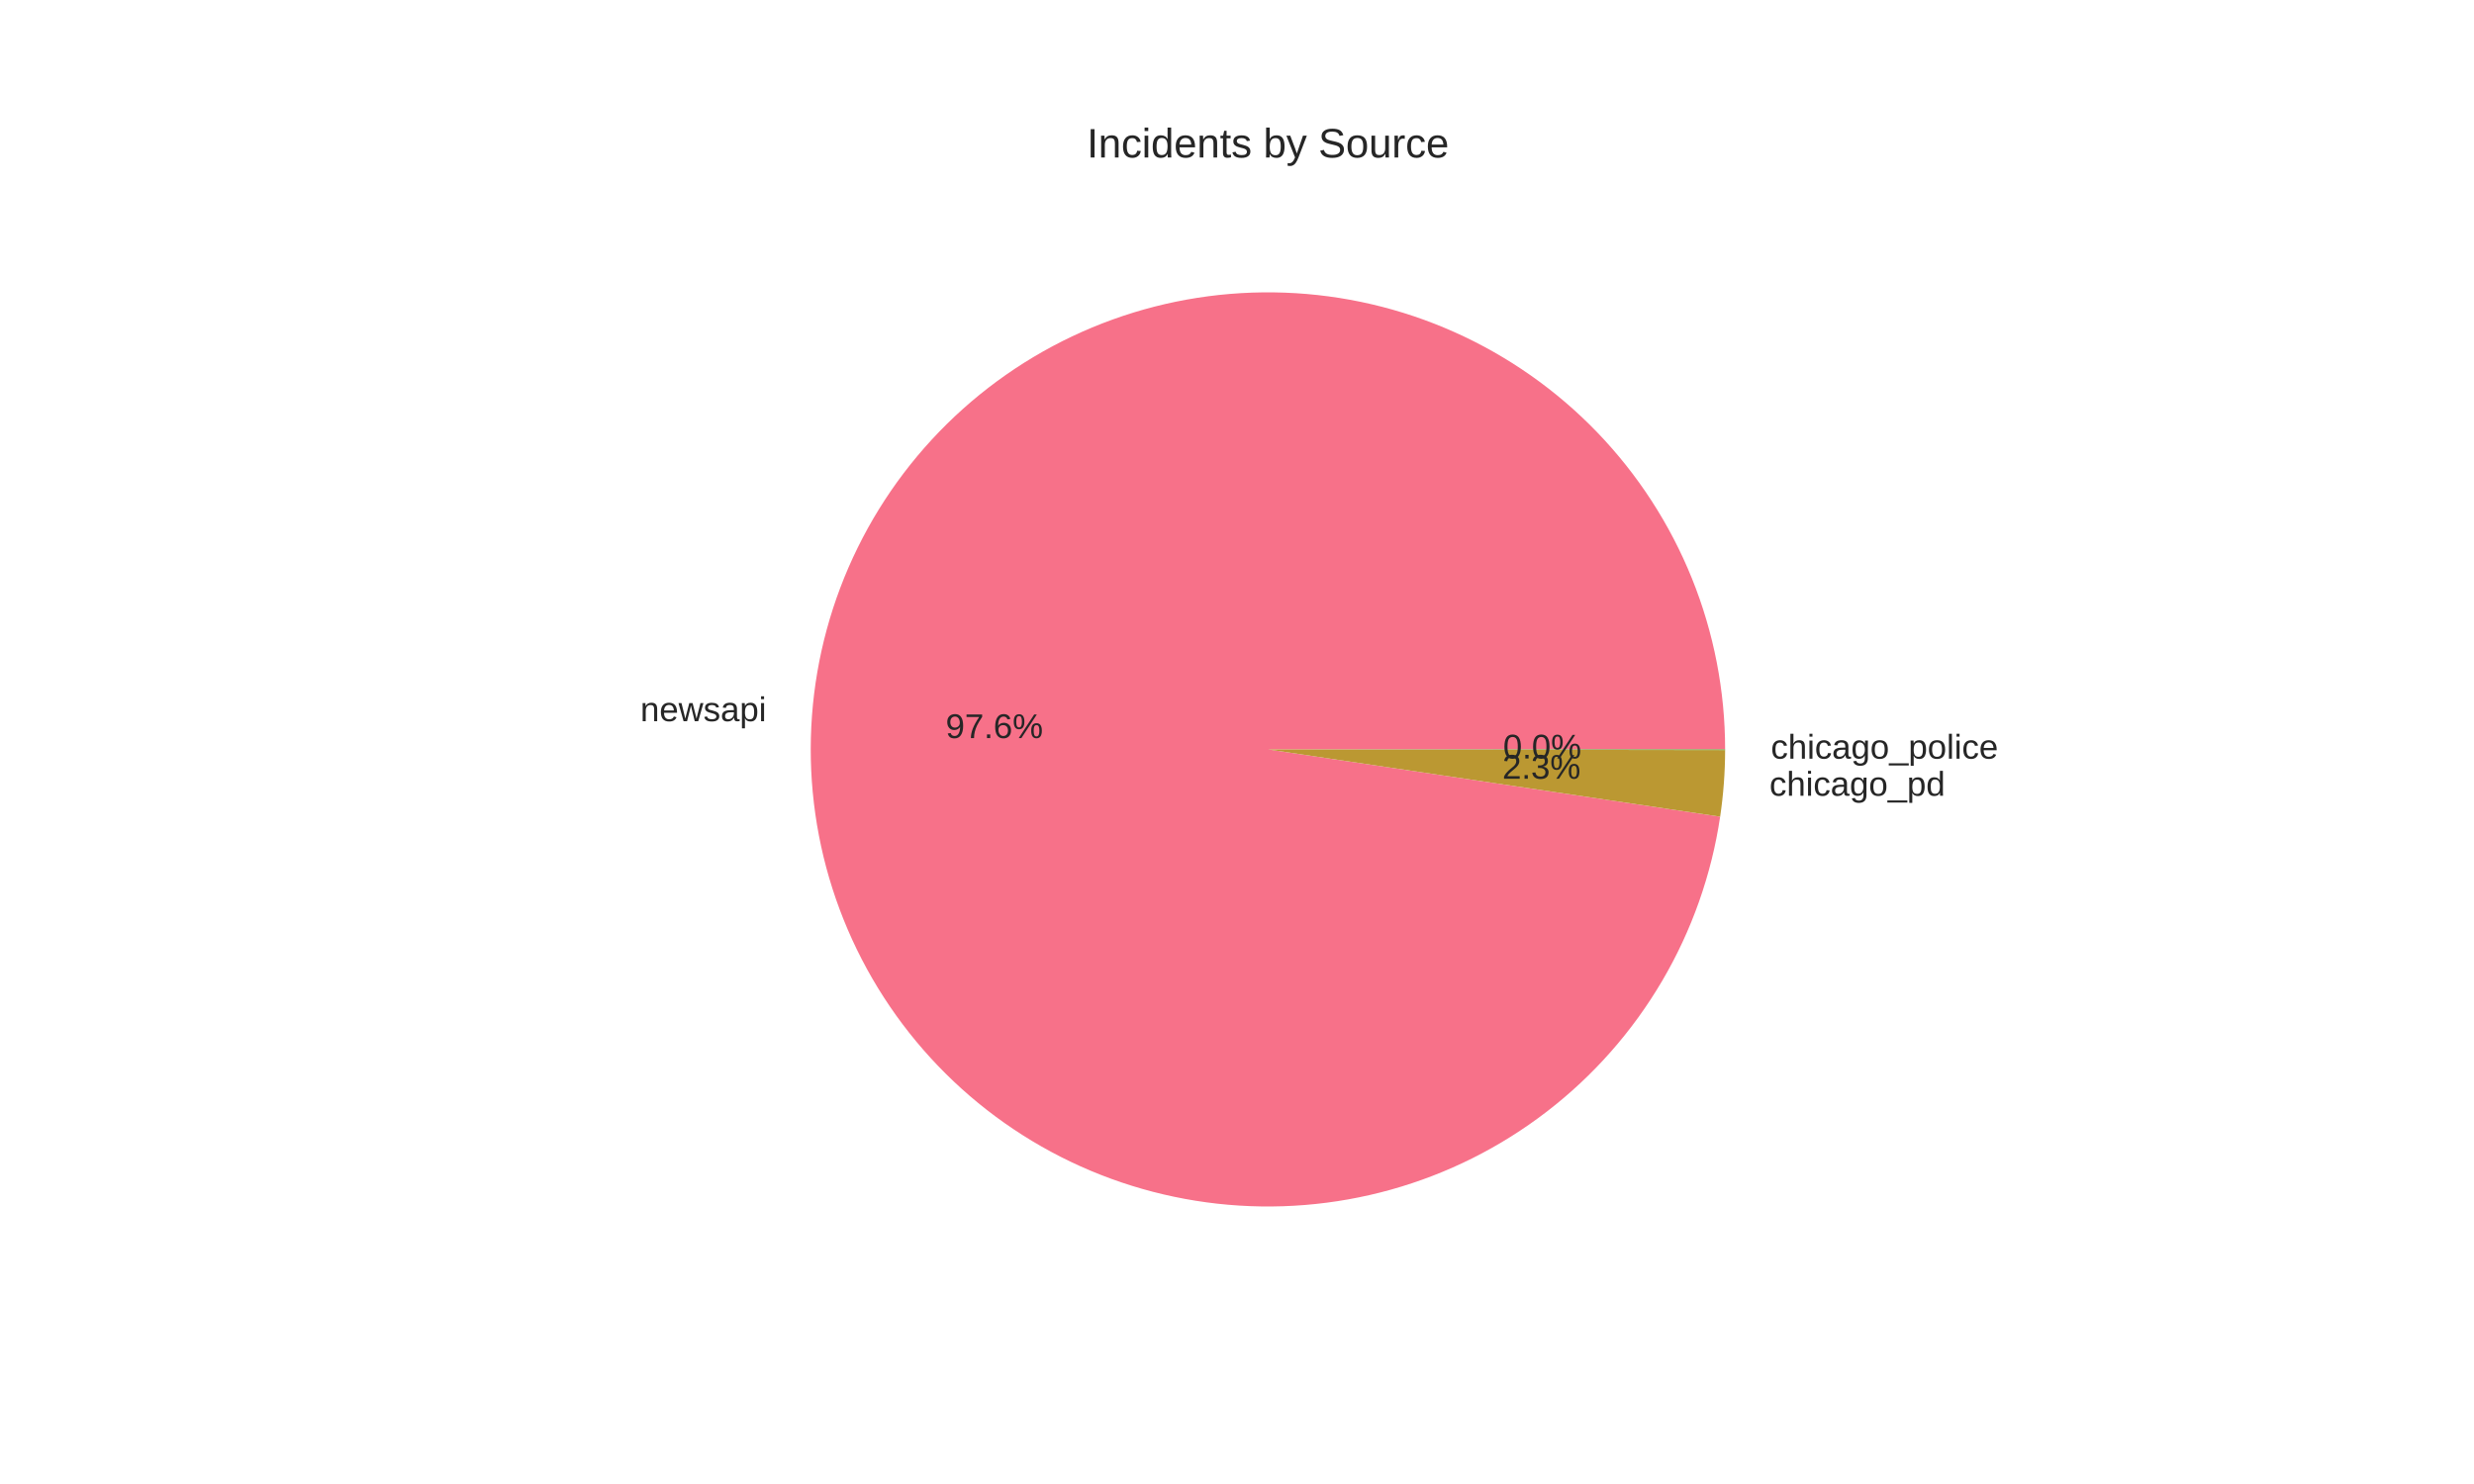
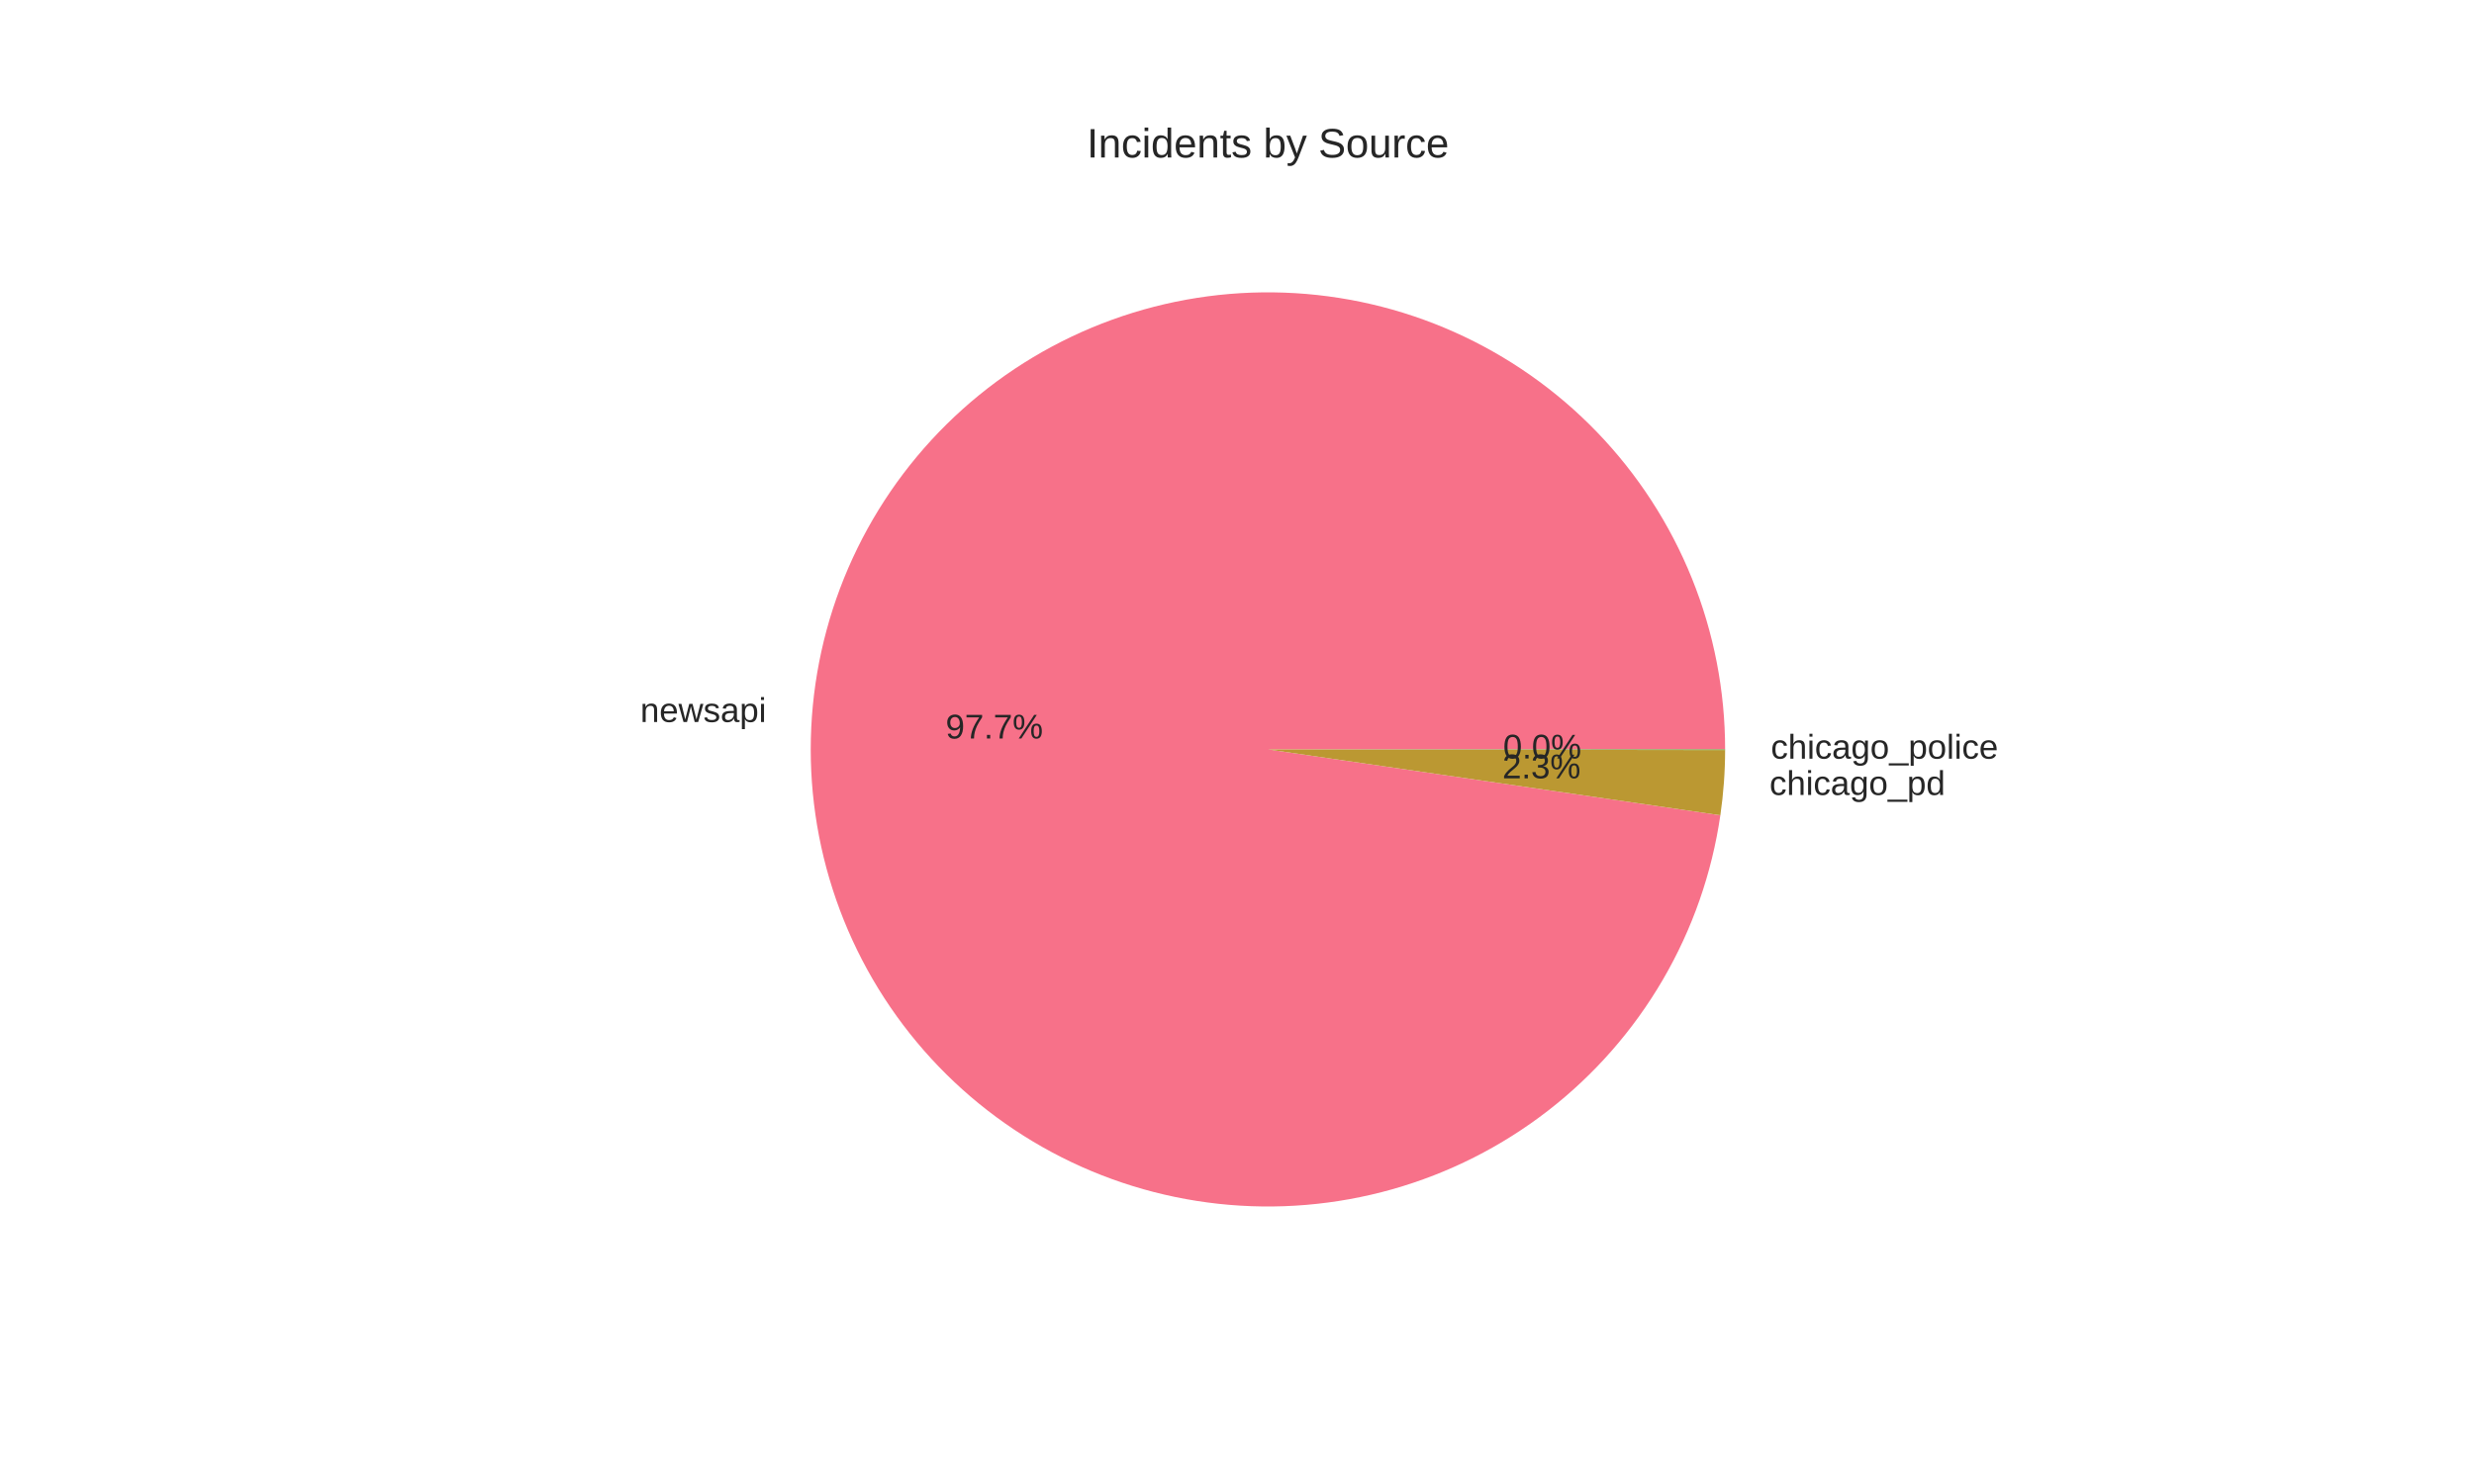
<svg xmlns="http://www.w3.org/2000/svg" width="720pt" height="432pt" viewBox="0 0 720 432" version="1.1">
  <defs>
    <style type="text/css">*{stroke-linejoin: round; stroke-linecap: butt}</style>
  </defs>
  <g id="figure_1">
    <g id="patch_1">
      <path d="M 0 432  L 720 432  L 720 0  L 0 0  z " style="fill: #ffffff" />
    </g>
    <g id="axes_1">
      <g id="matplotlib.axis_1" />
      <g id="matplotlib.axis_2" />
      <g id="patch_2">
-         <path d="M 502.056 218.16  C 502.056 201.1 498.775 184.199 492.392 168.378  C 486.01 152.558 476.644 138.112 464.806 125.828  C 452.967 113.544 438.877 103.651 423.302 96.689  C 407.728 89.727 390.959 85.824 373.911 85.195  C 356.864 84.565 339.853 87.22 323.807 93.014  C 307.762 98.808 292.98 107.635 280.267 119.012  C 267.555 130.388 257.149 144.104 249.616 159.411  C 242.084 174.717 237.565 191.331 236.307 208.344  C 235.048 225.357 237.073 242.454 242.271 258.703  C 247.469 274.951 255.744 290.049 266.644 303.172  C 277.543 316.296 290.866 327.201 305.884 335.294  C 320.902 343.386 337.337 348.515 354.292 350.401  C 371.247 352.286 388.408 350.894 404.837 346.299  C 421.266 341.704 436.659 333.992 450.176 323.585  C 463.693 313.177 475.083 300.266 483.724 285.557  C 492.365 270.848 498.097 254.613 500.608 237.739  L 369 218.16  z " style="fill: #f77189" />
+         <path d="M 502.056 218.16  C 502.056 201.092 498.772 184.182 492.383 168.354  C 485.994 152.527 476.618 138.075 464.769 125.79  C 452.92 113.505 438.817 103.614 423.23 96.657  C 407.644 89.7 390.864 85.807 373.806 85.191  C 356.749 84.574 339.732 87.246 323.684 93.059  C 307.636 98.872 292.855 107.719 280.15 119.117  C 267.445 130.514 257.05 144.251 249.535 159.576  C 242.02 174.901 237.524 191.53 236.291 208.554  C 235.059 225.577 237.114 242.68 242.343 258.928  C 247.573 275.175 255.881 290.266 266.812 303.374  C 277.743 316.483 291.095 327.367 306.139 335.431  C 321.182 343.494 337.638 348.589 354.606 350.435  C 371.574 352.282 388.74 350.846 405.166 346.207  C 421.592 341.567 436.972 333.81 450.467 323.36  C 463.962 312.909 475.321 299.959 483.923 285.216  C 492.525 270.474 498.211 254.213 500.669 237.323  L 369 218.16  z " style="fill: #f77189" />
      </g>
      <g id="patch_3">
-         <path d="M 500.608 237.739  C 501.085 234.531 501.445 231.307 501.686 228.073  C 501.928 224.839 502.051 221.598 502.056 218.355  L 369 218.16  z " style="fill: #bb9832" />
+         <path d="M 500.669 237.323  C 501.126 234.182 501.47 231.027 501.702 227.861  C 501.933 224.696 502.051 221.524 502.056 218.35  L 369 218.16  z " style="fill: #bb9832" />
      </g>
      <g id="patch_4">
-         <path d="M 502.056 218.355  C 502.056 218.322 502.056 218.29 502.056 218.257  C 502.056 218.225 502.056 218.192 502.056 218.16  L 369 218.16  z " style="fill: #50b131" />
+         <path d="M 502.056 218.35  C 502.056 218.319 502.056 218.287 502.056 218.255  C 502.056 218.223 502.056 218.192 502.056 218.16  L 369 218.16  z " style="fill: #50b131" />
      </g>
      <g id="text_1">
-         <text style="fill: #262626; font: 10px 'Arial', 'Liberation Sans', 'DejaVu Sans', 'Bitstream Vera Sans', sans-serif; text-anchor: end" x="223.037" y="209.948" transform="rotate(-0 223.0373 209.9481)">newsapi</text>
+         <text style="fill: #262626; font: 10px 'Arial', 'Liberation Sans', 'DejaVu Sans', 'Bitstream Vera Sans', sans-serif; text-anchor: end" x="223.02" y="210.179" transform="rotate(-0 223.0204 210.1788)">newsapi</text>
      </g>
      <g id="text_2">
-         <text style="fill: #262626; font: 10px 'Arial', 'Liberation Sans', 'DejaVu Sans', 'Bitstream Vera Sans', sans-serif; text-anchor: middle" x="289.384" y="214.856" transform="rotate(-0 289.384 214.8562)">97.6%</text>
+         <text style="fill: #262626; font: 10px 'Arial', 'Liberation Sans', 'DejaVu Sans', 'Bitstream Vera Sans', sans-serif; text-anchor: middle" x="289.375" y="214.982" transform="rotate(-0 289.3747 214.982)">97.7%</text>
      </g>
      <g id="text_3">
-         <text style="fill: #262626; font: 10px 'Arial', 'Liberation Sans', 'DejaVu Sans', 'Bitstream Vera Sans', sans-serif; text-anchor: start" x="514.955" y="231.651" transform="rotate(-0 514.9548 231.6505)">chicago_pd</text>
+         <text style="fill: #262626; font: 10px 'Arial', 'Liberation Sans', 'DejaVu Sans', 'Bitstream Vera Sans', sans-serif; text-anchor: start" x="514.972" y="231.418" transform="rotate(-0 514.972 231.4175)">chicago_pd</text>
      </g>
      <g id="text_4">
-         <text style="fill: #262626; font: 10px 'Arial', 'Liberation Sans', 'DejaVu Sans', 'Bitstream Vera Sans', sans-serif; text-anchor: middle" x="448.612" y="226.694" transform="rotate(-0 448.6117 226.6939)">2.3%</text>
+         <text style="fill: #262626; font: 10px 'Arial', 'Liberation Sans', 'DejaVu Sans', 'Bitstream Vera Sans', sans-serif; text-anchor: middle" x="448.621" y="226.567" transform="rotate(-0 448.6211 226.5668)">2.3%</text>
      </g>
      <g id="text_5">
-         <text style="fill: #262626; font: 10px 'Arial', 'Liberation Sans', 'DejaVu Sans', 'Bitstream Vera Sans', sans-serif; text-anchor: start" x="515.362" y="220.853" transform="rotate(-0 515.3616 220.853)">chicago_police</text>
+         <text style="fill: #262626; font: 10px 'Arial', 'Liberation Sans', 'DejaVu Sans', 'Bitstream Vera Sans', sans-serif; text-anchor: start" x="515.362" y="220.851" transform="rotate(-0 515.3616 220.8507)">chicago_police</text>
      </g>
      <g id="text_6">
-         <text style="fill: #262626; font: 10px 'Arial', 'Liberation Sans', 'DejaVu Sans', 'Bitstream Vera Sans', sans-serif; text-anchor: middle" x="448.834" y="220.804" transform="rotate(-0 448.8336 220.8043)">0.0%</text>
+         <text style="fill: #262626; font: 10px 'Arial', 'Liberation Sans', 'DejaVu Sans', 'Bitstream Vera Sans', sans-serif; text-anchor: middle" x="448.834" y="220.803" transform="rotate(-0 448.8336 220.8031)">0.0%</text>
      </g>
      <g id="text_7">
        <text style="fill: #262626; font: 12px 'Arial', 'Liberation Sans', 'DejaVu Sans', 'Bitstream Vera Sans', sans-serif; text-anchor: middle" x="369" y="45.84" transform="rotate(-0 369 45.84)">Incidents by Source</text>
      </g>
    </g>
  </g>
</svg>
